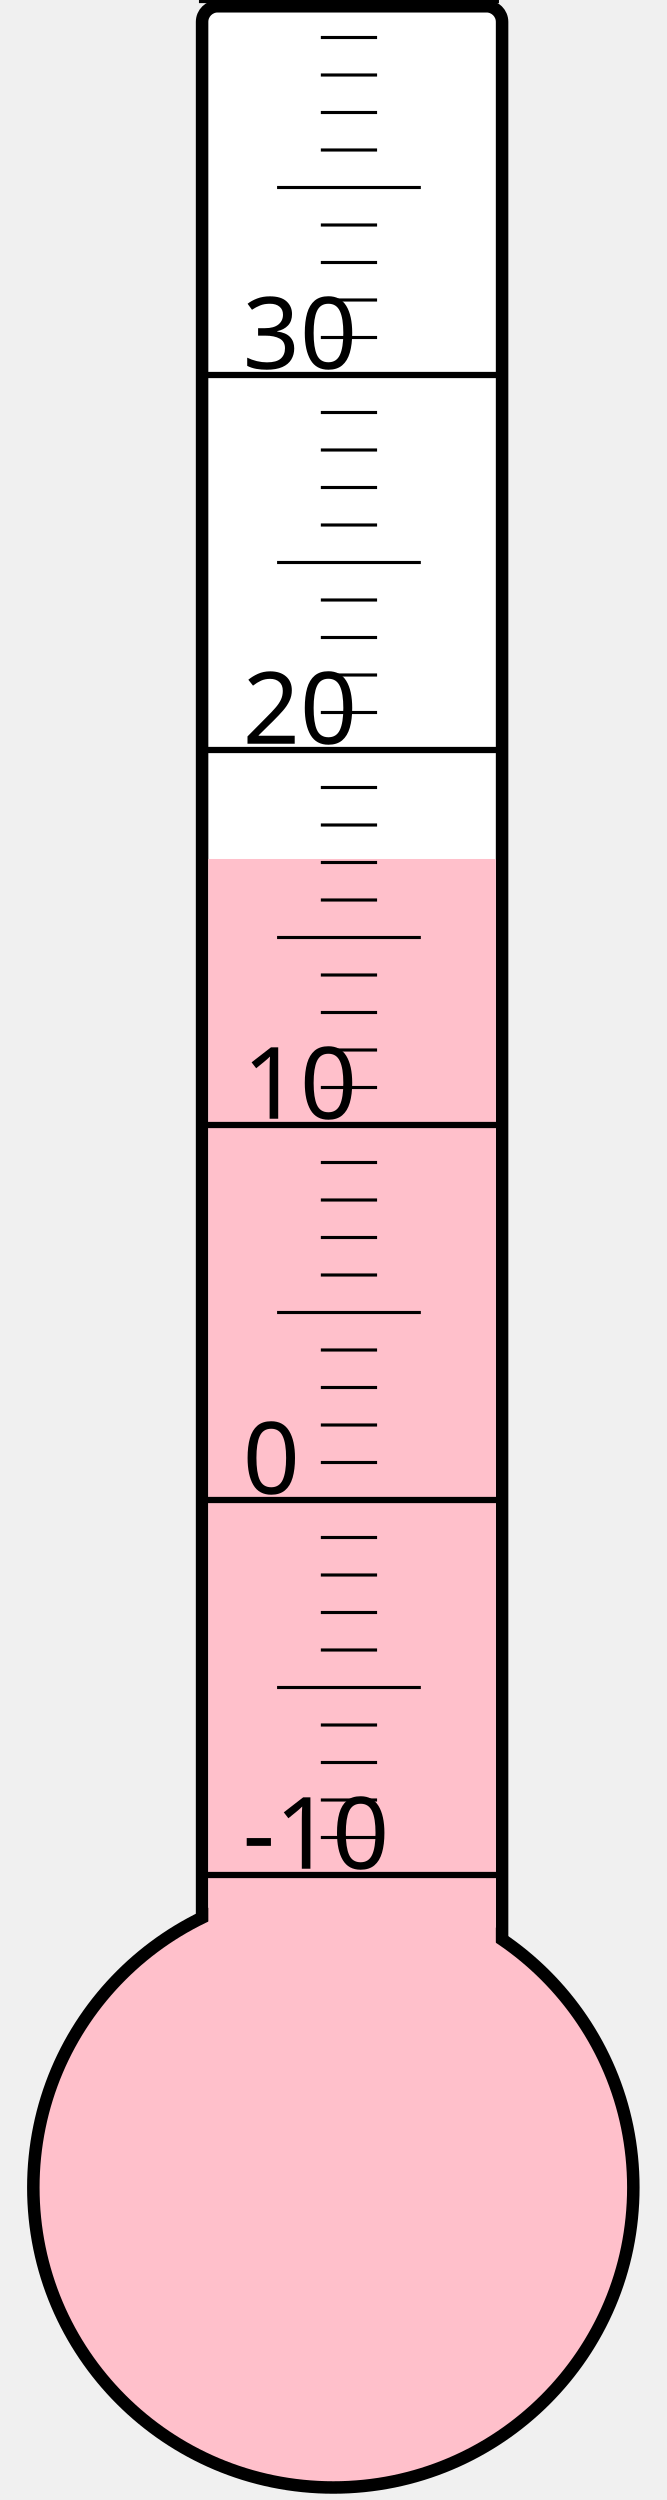
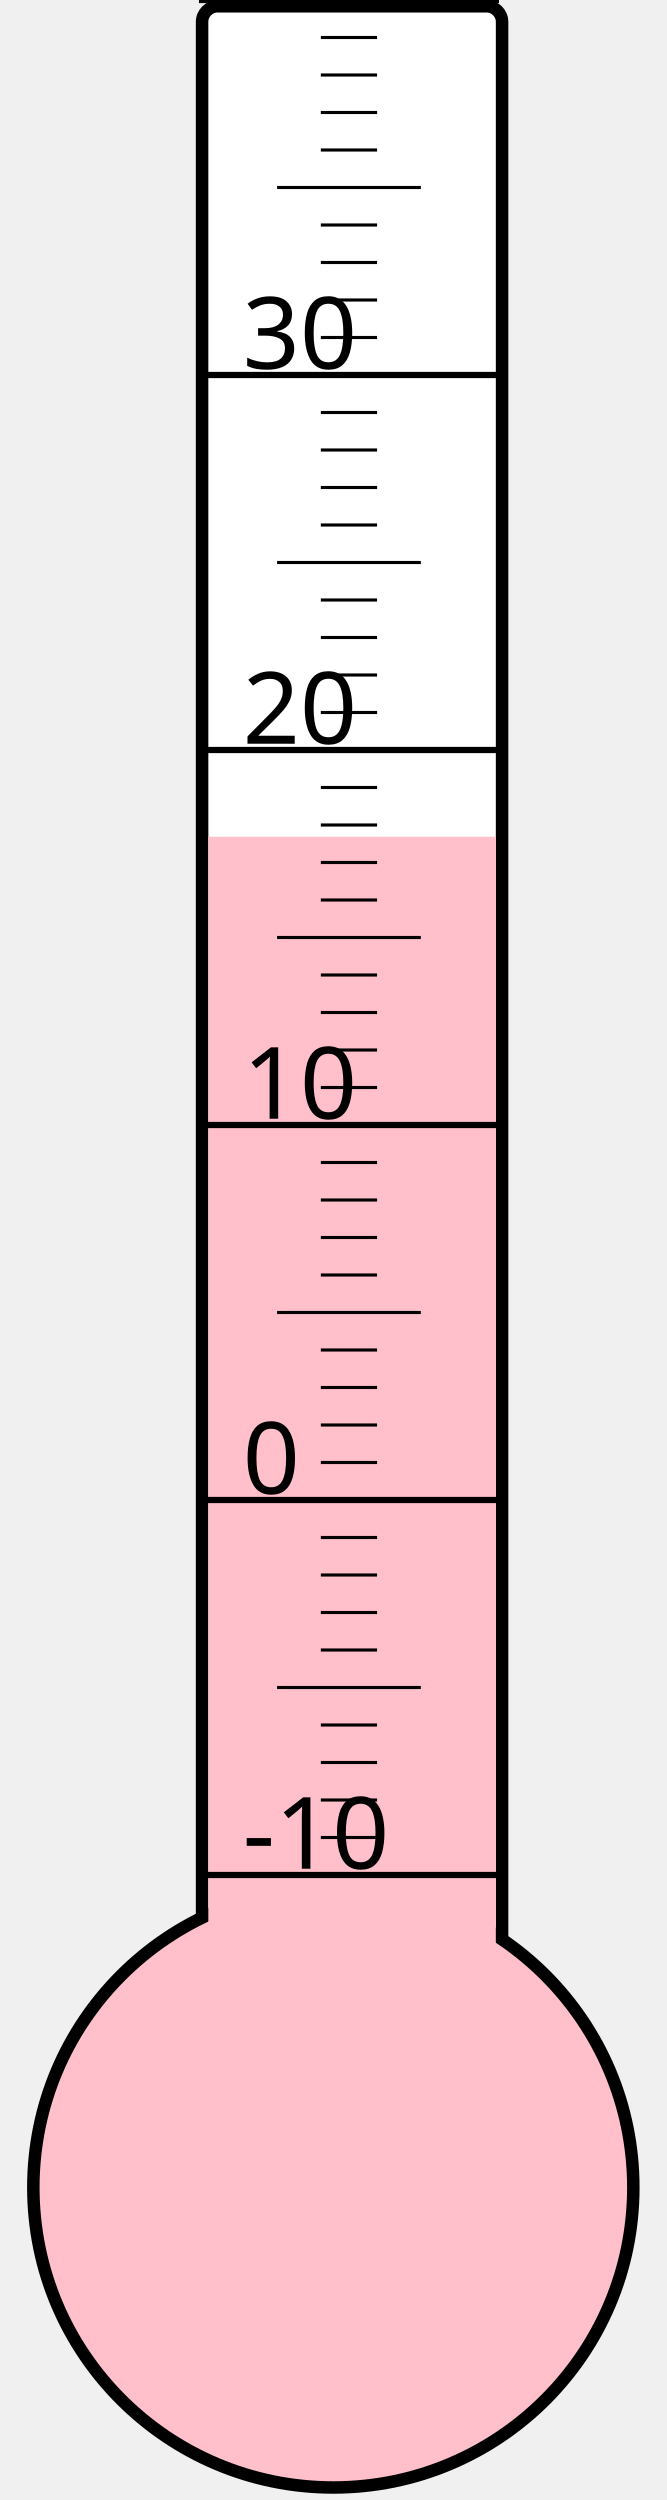
<svg xmlns="http://www.w3.org/2000/svg" width="40px" height="150px" viewBox="0 0 200 800">
  <rect width="200" height="800" x="0" y="0" style="fill: #ffffeb; fill-opacity: 0;" />
  <rect width="96" height="680" x="58" y="2" rx="5" ry="5" style="fill: white; fill-opacity: 1; stroke: black; stroke-width: 4;" />
  <circle cx="100" cy="700" r="96" style="fill: pink; stroke: black; stroke-width: 4;" />
-   <rect width="92" height="425.125" x="60" y="274.875" style="fill: pink; fill-opacity: 1; stroke-width: 0;" />
+   <rect width="92" height="432.25" x="60" y="267.75" style="fill: pink; fill-opacity: 1; stroke-width: 0;" />
  <text x="71" y="598" style="font-family: sans-serif; font-size: 24pt;">-10</text>
  <text x="71" y="478" style="font-family: sans-serif; font-size: 24pt;">0</text>
  <text x="71" y="358" style="font-family: sans-serif; font-size: 24pt;">10</text>
  <text x="71" y="238" style="font-family: sans-serif; font-size: 24pt;">20</text>
  <text x="71" y="118" style="font-family: sans-serif; font-size: 24pt;">30</text>
  <g style="stroke: black;">
    <line x1="57" y1="600" x2="153" y2="600" style="stroke-width: 2;" />
    <line x1="96" y1="588" x2="114" y2="588" style="stroke-width: 1;" />
    <line x1="96" y1="576" x2="114" y2="576" style="stroke-width: 1;" />
    <line x1="96" y1="564" x2="114" y2="564" style="stroke-width: 1;" />
    <line x1="96" y1="552" x2="114" y2="552" style="stroke-width: 1;" />
    <line x1="82" y1="540" x2="128" y2="540" style="stroke-width: 1;" />
    <line x1="96" y1="528" x2="114" y2="528" style="stroke-width: 1;" />
    <line x1="96" y1="516" x2="114" y2="516" style="stroke-width: 1;" />
    <line x1="96" y1="504" x2="114" y2="504" style="stroke-width: 1;" />
    <line x1="96" y1="492" x2="114" y2="492" style="stroke-width: 1;" />
    <line x1="57" y1="480" x2="153" y2="480" style="stroke-width: 2;" />
    <line x1="96" y1="468" x2="114" y2="468" style="stroke-width: 1;" />
    <line x1="96" y1="456" x2="114" y2="456" style="stroke-width: 1;" />
    <line x1="96" y1="444" x2="114" y2="444" style="stroke-width: 1;" />
    <line x1="96" y1="432" x2="114" y2="432" style="stroke-width: 1;" />
    <line x1="82" y1="420" x2="128" y2="420" style="stroke-width: 1;" />
    <line x1="96" y1="408" x2="114" y2="408" style="stroke-width: 1;" />
    <line x1="96" y1="396" x2="114" y2="396" style="stroke-width: 1;" />
    <line x1="96" y1="384" x2="114" y2="384" style="stroke-width: 1;" />
    <line x1="96" y1="372" x2="114" y2="372" style="stroke-width: 1;" />
    <line x1="57" y1="360" x2="153" y2="360" style="stroke-width: 2;" />
    <line x1="96" y1="348" x2="114" y2="348" style="stroke-width: 1;" />
    <line x1="96" y1="336" x2="114" y2="336" style="stroke-width: 1;" />
    <line x1="96" y1="324" x2="114" y2="324" style="stroke-width: 1;" />
    <line x1="96" y1="312" x2="114" y2="312" style="stroke-width: 1;" />
    <line x1="82" y1="300" x2="128" y2="300" style="stroke-width: 1;" />
    <line x1="96" y1="288" x2="114" y2="288" style="stroke-width: 1;" />
    <line x1="96" y1="276" x2="114" y2="276" style="stroke-width: 1;" />
    <line x1="96" y1="264" x2="114" y2="264" style="stroke-width: 1;" />
    <line x1="96" y1="252" x2="114" y2="252" style="stroke-width: 1;" />
    <line x1="57" y1="240" x2="153" y2="240" style="stroke-width: 2;" />
    <line x1="96" y1="228" x2="114" y2="228" style="stroke-width: 1;" />
    <line x1="96" y1="216" x2="114" y2="216" style="stroke-width: 1;" />
    <line x1="96" y1="204" x2="114" y2="204" style="stroke-width: 1;" />
    <line x1="96" y1="192" x2="114" y2="192" style="stroke-width: 1;" />
    <line x1="82" y1="180" x2="128" y2="180" style="stroke-width: 1;" />
    <line x1="96" y1="168" x2="114" y2="168" style="stroke-width: 1;" />
    <line x1="96" y1="156" x2="114" y2="156" style="stroke-width: 1;" />
    <line x1="96" y1="144" x2="114" y2="144" style="stroke-width: 1;" />
    <line x1="96" y1="132" x2="114" y2="132" style="stroke-width: 1;" />
    <line x1="57" y1="120" x2="153" y2="120" style="stroke-width: 2;" />
    <line x1="96" y1="108" x2="114" y2="108" style="stroke-width: 1;" />
    <line x1="96" y1="96" x2="114" y2="96" style="stroke-width: 1;" />
    <line x1="96" y1="84" x2="114" y2="84" style="stroke-width: 1;" />
    <line x1="96" y1="72" x2="114" y2="72" style="stroke-width: 1;" />
    <line x1="82" y1="60" x2="128" y2="60" style="stroke-width: 1;" />
    <line x1="96" y1="48" x2="114" y2="48" style="stroke-width: 1;" />
    <line x1="96" y1="36" x2="114" y2="36" style="stroke-width: 1;" />
    <line x1="96" y1="24" x2="114" y2="24" style="stroke-width: 1;" />
    <line x1="96" y1="12" x2="114" y2="12" style="stroke-width: 1;" />
    <line x1="57" y1="0" x2="153" y2="0" style="stroke-width: 2;" />
  </g>
</svg>
